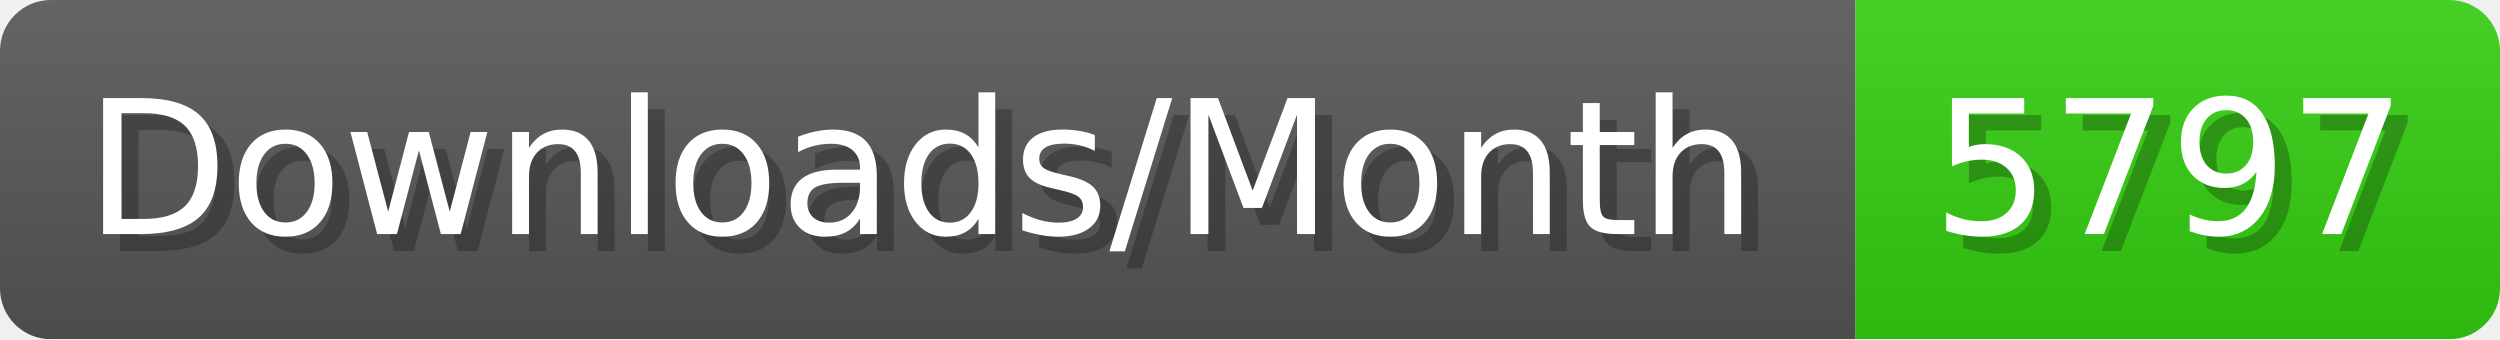
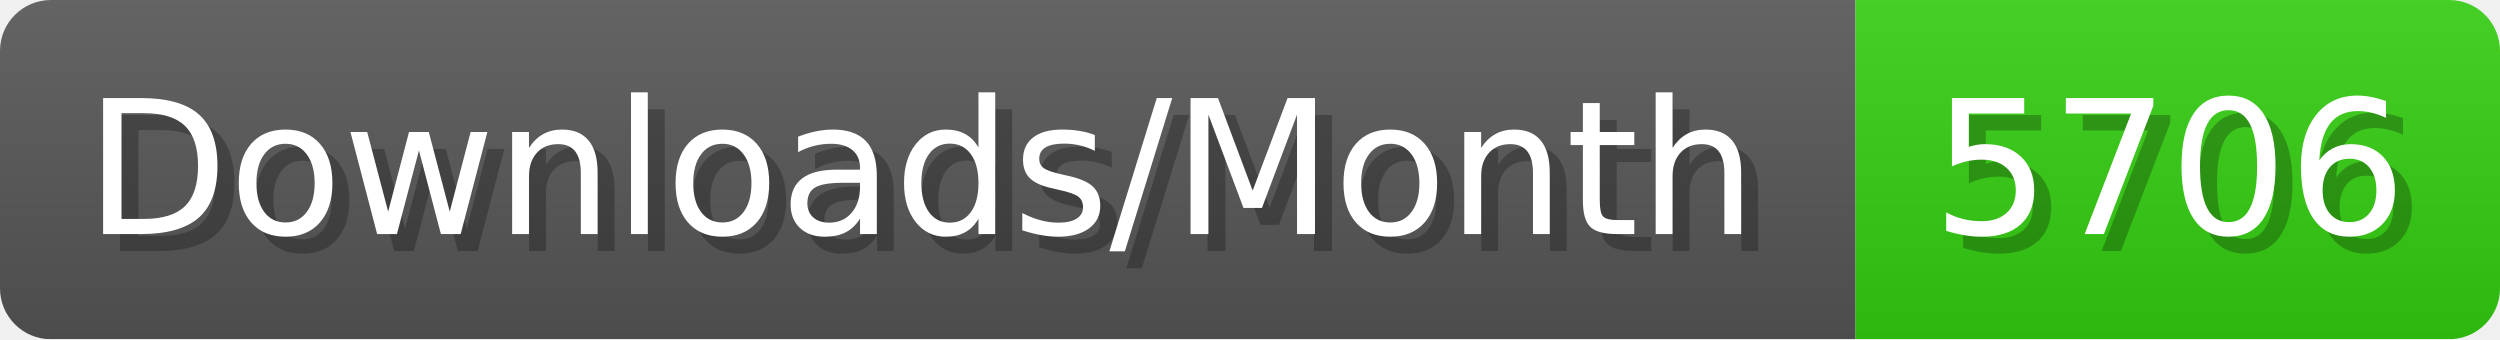
- <svg xmlns="http://www.w3.org/2000/svg" width="147.4" height="20" viewBox="0 0 1474 200" role="img" aria-label="Downloads/Month: 5797">
+ <svg xmlns="http://www.w3.org/2000/svg" width="147.4" height="20" viewBox="0 0 1474 200" role="img" aria-label="Downloads/Month: 5706">
  <linearGradient id="YlXUI" x2="0" y2="100%">
    <stop offset="0" stop-opacity=".1" stop-color="#EEE" />
    <stop offset="1" stop-opacity=".1" />
  </linearGradient>
  <mask id="JHhop">
    <rect width="1474" height="200" rx="30" fill="#FFF" />
  </mask>
  <g mask="url(#JHhop)">
    <rect width="1094" height="200" fill="#555" />
    <rect width="380" height="200" fill="#3C1" x="1094" />
    <rect width="1474" height="200" fill="url(#YlXUI)" />
  </g>
  <g aria-hidden="true" fill="#fff" text-anchor="start" font-family="Verdana,DejaVu Sans,sans-serif" font-size="110">
    <text x="60" y="148" textLength="994" fill="#000" opacity="0.25">Downloads/Month</text>
    <text x="50" y="138" textLength="994">Downloads/Month</text>
-     <text x="1149" y="148" textLength="280" fill="#000" opacity="0.25">5797</text>
-     <text x="1139" y="138" textLength="280">5797</text>
+     <text x="1149" y="148" textLength="280" fill="#000" opacity="0.25">5706</text>
+     <text x="1139" y="138" textLength="280">5706</text>
  </g>
</svg>
